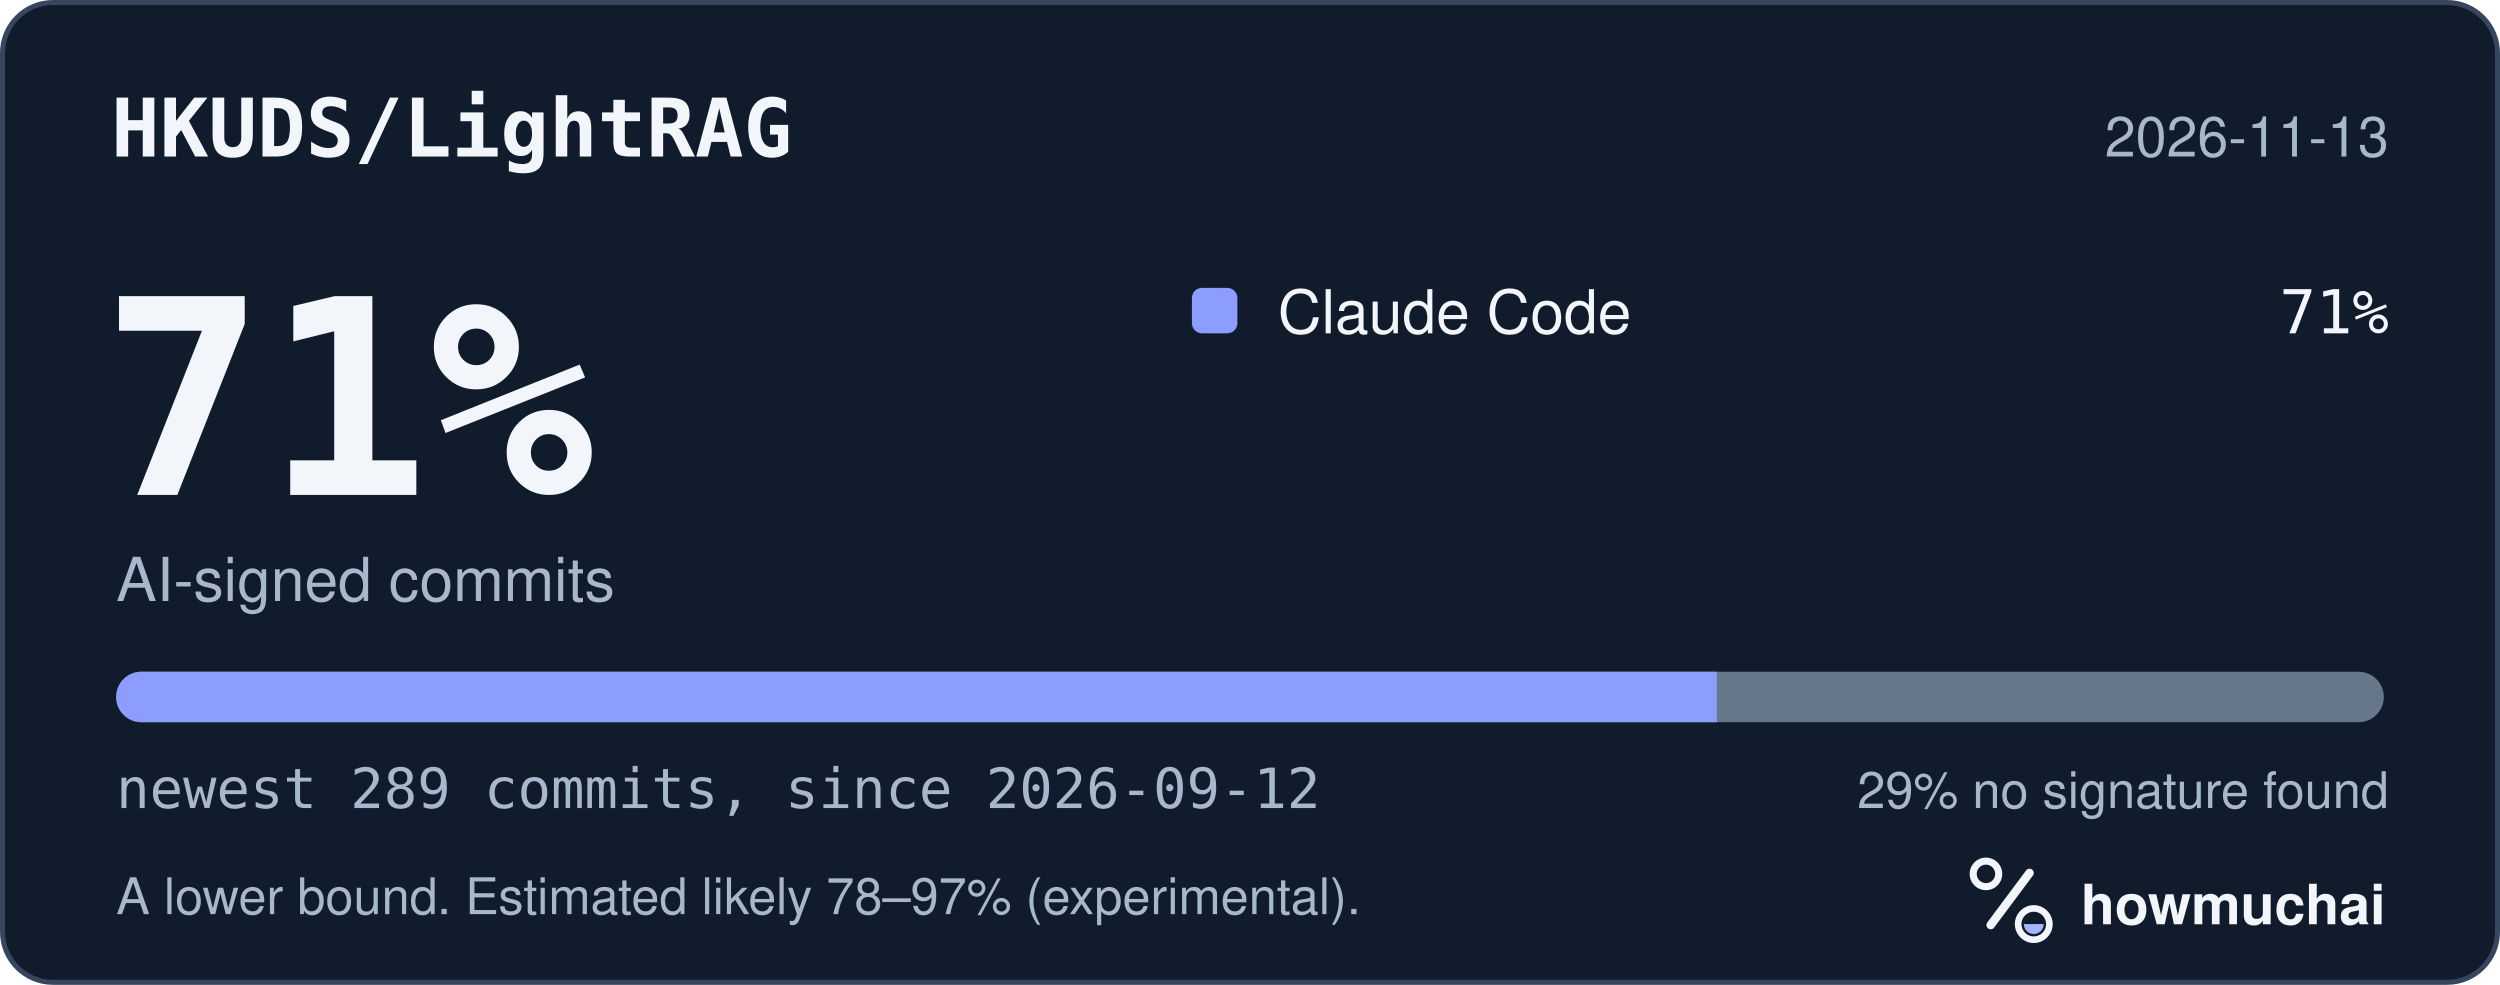
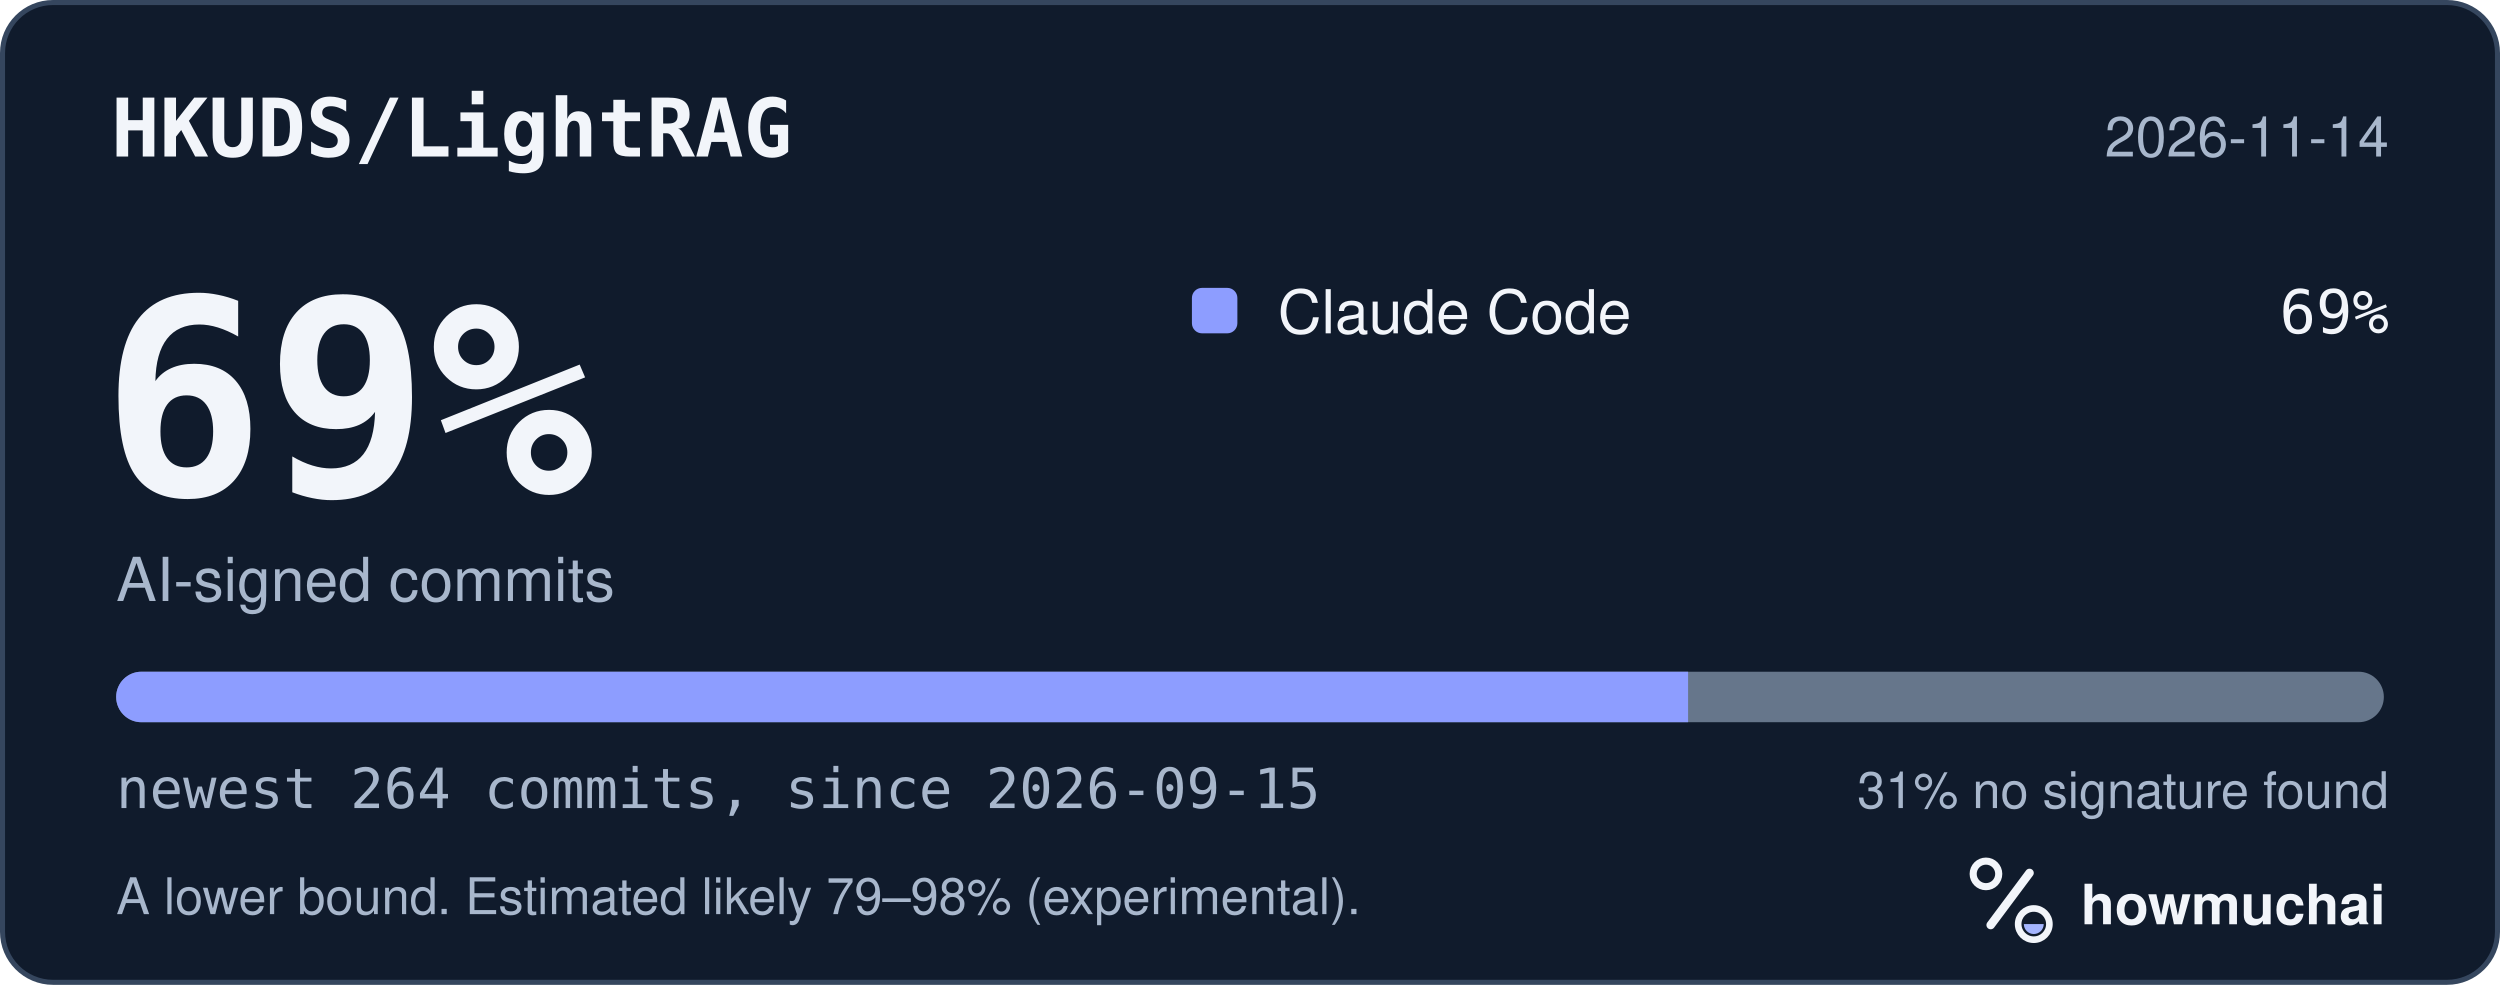
<svg xmlns="http://www.w3.org/2000/svg" width="495" height="195" viewBox="0 0 495 195" role="img" aria-labelledby="hm-t hm-d">
  <rect x="0.5" y="0.5" width="494" height="194" rx="10" fill="#101B2C" stroke="#35465E" />
  <text x="22" y="31" fill="#F2F5FA" font-family="ui-monospace, SF Mono, Menlo, Consolas, IBM Plex Mono, monospace" font-size="16" font-weight="600">HKUDS/LightRAG</text>
-   <text x="473" y="31" fill="#A8B7CC" font-family="-apple-system, BlinkMacSystemFont, Segoe UI, Helvetica, Arial, Fira Sans, sans-serif" font-size="11" text-anchor="end">2026-11-13</text>
-   <text x="20" y="98" fill="#F2F5FA" font-family="ui-monospace, SF Mono, Menlo, Consolas, IBM Plex Mono, monospace" font-size="54" font-weight="700">71%</text>
+   <text x="473" y="31" fill="#A8B7CC" font-family="-apple-system, BlinkMacSystemFont, Segoe UI, Helvetica, Arial, Fira Sans, sans-serif" font-size="11" text-anchor="end">2026-11-14</text>
+   <text x="20" y="98" fill="#F2F5FA" font-family="ui-monospace, SF Mono, Menlo, Consolas, IBM Plex Mono, monospace" font-size="54" font-weight="700">69%</text>
  <text x="23" y="119" fill="#A8B7CC" font-family="-apple-system, BlinkMacSystemFont, Segoe UI, Helvetica, Arial, Fira Sans, sans-serif" font-size="12">AI-signed commits</text>
  <rect x="236" y="57" width="9" height="9" rx="2" fill="#8D9DFF" />
  <text x="253" y="66" fill="#F2F5FA" font-family="-apple-system, BlinkMacSystemFont, Segoe UI, Helvetica, Arial, Fira Sans, sans-serif" font-size="12">Claude Code</text>
-   <text x="473" y="66" fill="#F2F5FA" font-family="ui-monospace, SF Mono, Menlo, Consolas, IBM Plex Mono, monospace" font-size="12" text-anchor="end">71%</text>
+   <text x="473" y="66" fill="#F2F5FA" font-family="ui-monospace, SF Mono, Menlo, Consolas, IBM Plex Mono, monospace" font-size="12" text-anchor="end">69%</text>
  <defs>
    <clipPath id="hm-bar">
      <rect x="23" y="133" width="449" height="10" rx="5" />
    </clipPath>
  </defs>
  <rect x="23" y="133" width="449" height="10" rx="5" fill="#66768B" />
  <g clip-path="url(#hm-bar)">
-     <rect x="23.00" y="133" width="316.94" height="10" fill="#8D9DFF" />
+     <rect x="23.00" y="133" width="311.24" height="10" fill="#8D9DFF" />
  </g>
-   <text x="23" y="160" fill="#A8B7CC" font-family="ui-monospace, SF Mono, Menlo, Consolas, IBM Plex Mono, monospace" font-size="11">newest 289 commits, since 2026-09-12</text>
-   <text x="473" y="160" fill="#A8B7CC" font-family="-apple-system, BlinkMacSystemFont, Segoe UI, Helvetica, Arial, Fira Sans, sans-serif" font-size="10" text-anchor="end">29% no signature found</text>
-   <text x="23" y="181" fill="#A8B7CC" font-family="-apple-system, BlinkMacSystemFont, Segoe UI, Helvetica, Arial, Fira Sans, sans-serif" font-size="10">A lower bound. Estimated likely 78–97% (experimental).</text>
+   <text x="23" y="160" fill="#A8B7CC" font-family="ui-monospace, SF Mono, Menlo, Consolas, IBM Plex Mono, monospace" font-size="11">newest 264 commits, since 2026-09-15</text>
+   <text x="473" y="160" fill="#A8B7CC" font-family="-apple-system, BlinkMacSystemFont, Segoe UI, Helvetica, Arial, Fira Sans, sans-serif" font-size="10" text-anchor="end">31% no signature found</text>
+   <text x="23" y="181" fill="#A8B7CC" font-family="-apple-system, BlinkMacSystemFont, Segoe UI, Helvetica, Arial, Fira Sans, sans-serif" font-size="10">A lower bound. Estimated likely 79–98% (experimental).</text>
  <g transform="translate(386 166) scale(0.046875)">
    <circle cx="154" cy="150" r="54" fill="none" stroke="#F2F5FA" stroke-width="30" />
    <path d="M174 366 338 146" fill="none" stroke="#F2F5FA" stroke-width="36" stroke-linecap="round" />
    <circle cx="356" cy="362" r="66" fill="none" stroke="#F2F5FA" stroke-width="28" />
    <path d="M314 362a42 42 0 0 0 84 0Z" fill="#A4B5FF" />
  </g>
  <text x="412" y="183" fill="#F2F5FA" font-family="-apple-system, BlinkMacSystemFont, Segoe UI, Helvetica, Arial, Fira Sans, sans-serif" font-size="11" font-weight="650">howmuchai</text>
</svg>
